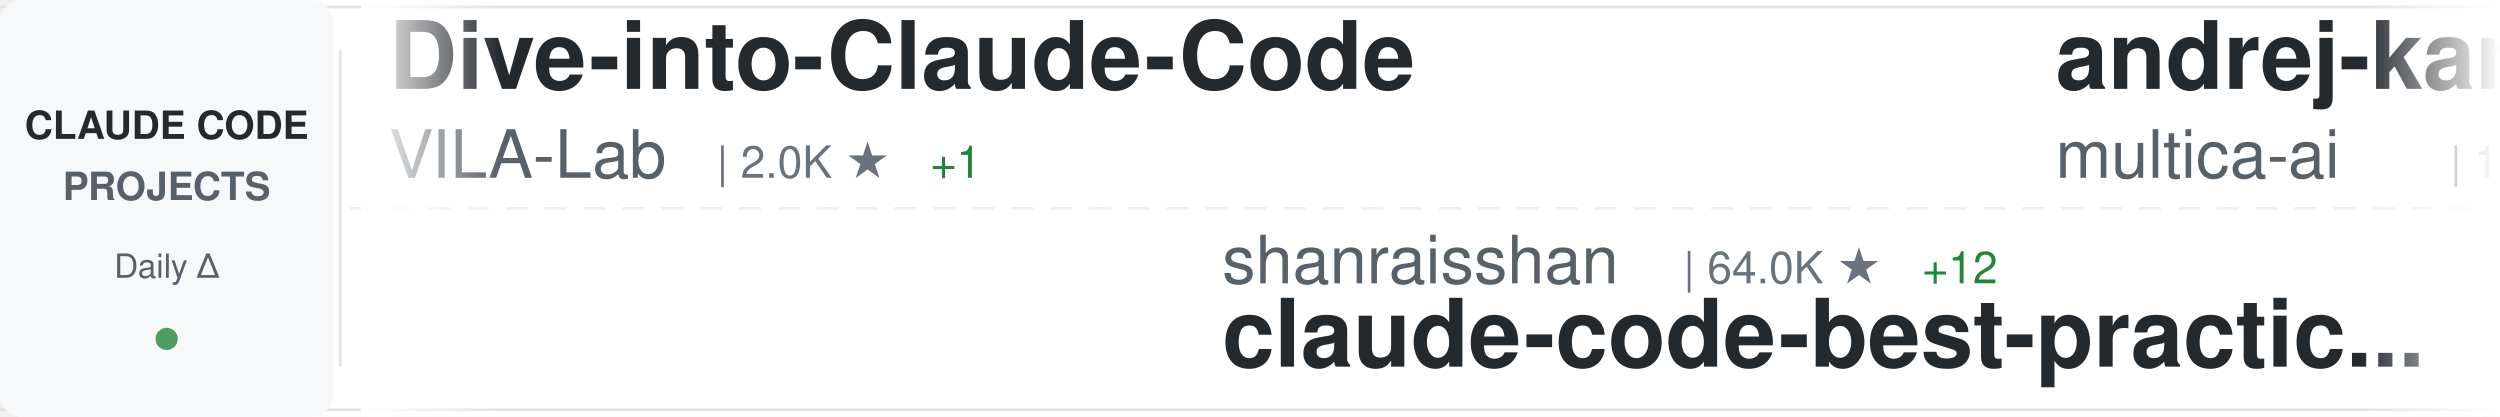
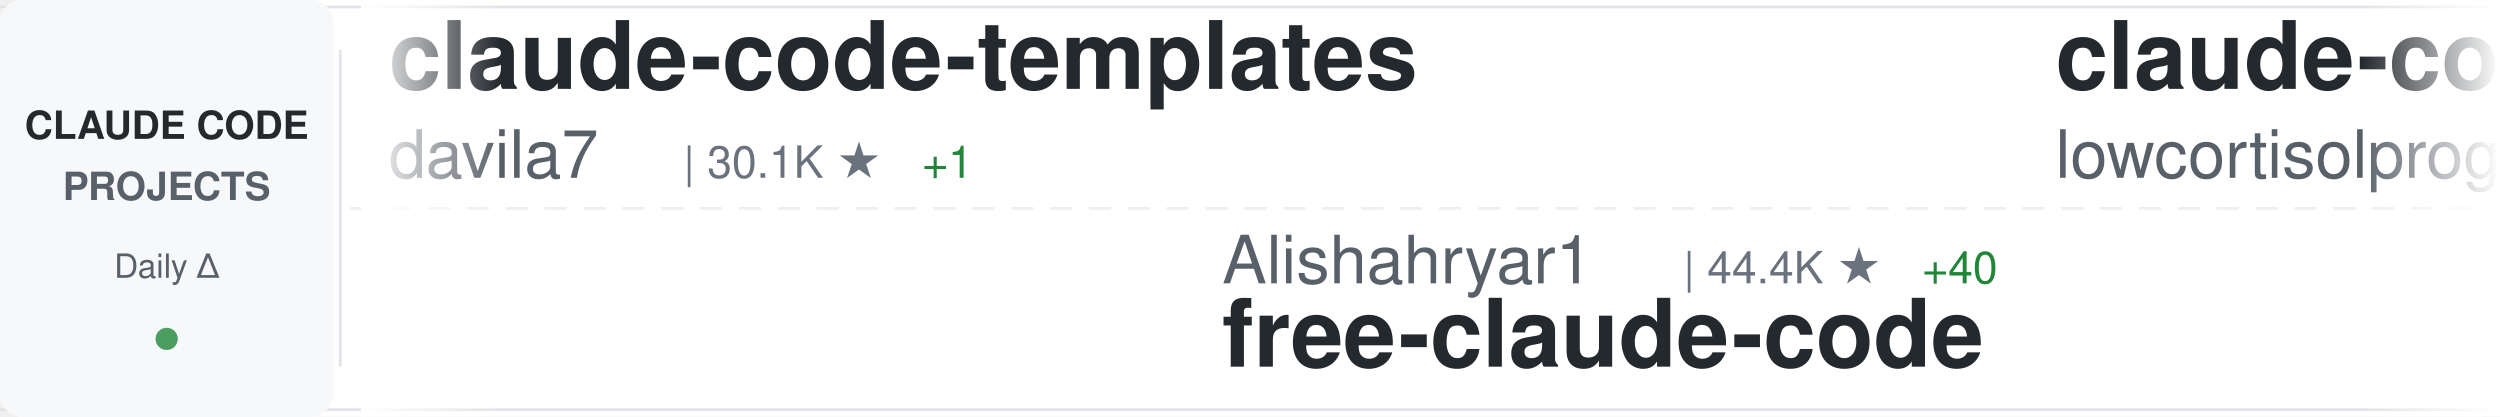
<svg xmlns="http://www.w3.org/2000/svg" width="900" height="150">
  <defs>
    <linearGradient id="awesomeLeftFade" x1="0%" y1="0%" x2="100%" y2="0%">
      <stop offset="0%" style="stop-color:#ffffff;stop-opacity:1" />
      <stop offset="100%" style="stop-color:#ffffff;stop-opacity:0" />
    </linearGradient>
    <linearGradient id="awesomeRightFade" x1="0%" y1="0%" x2="100%" y2="0%">
      <stop offset="0%" style="stop-color:#ffffff;stop-opacity:0" />
      <stop offset="100%" style="stop-color:#ffffff;stop-opacity:1" />
    </linearGradient>
  </defs>
  <rect width="900" height="150" fill="#ffffff" rx="8" />
  <rect x="0" y="2" width="900" height="1" fill="#e1e4e8" />
  <rect x="0" y="147" width="900" height="1" fill="#e1e4e8" />
  <line x1="0" y1="75" x2="900" y2="75" stroke="#e1e4e8" stroke-width="1" stroke-dasharray="8 6" opacity="0.6" />
  <rect x="0" y="0" width="120" height="150" fill="#f6f8fa" rx="8" />
  <text x="60" y="50" font-family="-apple-system, BlinkMacSystemFont, 'Segoe UI', Helvetica, Arial, sans-serif" font-size="14" font-weight="600" fill="#24292e" text-anchor="middle">CLAUDE CODE</text>
  <text x="60" y="72" font-family="-apple-system, BlinkMacSystemFont, 'Segoe UI', Helvetica, Arial, sans-serif" font-size="14" font-weight="600" fill="#586069" text-anchor="middle">PROJECTS</text>
  <text x="60" y="100" font-family="-apple-system, BlinkMacSystemFont, 'Segoe UI', Helvetica, Arial, sans-serif" font-size="12" font-weight="500" fill="#586069" text-anchor="middle">Daily Δ</text>
  <circle cx="60" cy="122" r="4" fill="#22863a" opacity="0.8" />
  <rect x="122" y="18" width="1" height="114" fill="#e1e4e8" />
  <clipPath id="awesomeTickerClip">
    <rect x="130" y="0" width="770" height="150" />
  </clipPath>
  <g clip-path="url(#awesomeTickerClip)">
    <g id="awesomeTickerItems">
      <animateTransform attributeName="transform" attributeType="XML" type="translate" from="0 0" to="-3000 0" dur="54s" repeatCount="indefinite" />
      <g transform="translate(0, 0)">
-         <text x="140" y="32" font-family="-apple-system, BlinkMacSystemFont, 'Segoe UI', Helvetica, Arial, sans-serif" font-size="34" font-weight="600" fill="#24292e">Dive-into-Claude-Code</text>
-         <text x="140" y="64" font-family="-apple-system, BlinkMacSystemFont, 'Segoe UI', Helvetica, Arial, sans-serif" font-size="24" font-weight="400" fill="#586069">VILA-Lab</text>
-         <text x="258" y="64" font-family="-apple-system, BlinkMacSystemFont, 'Segoe UI', Helvetica, Arial, sans-serif" font-size="16" font-weight="500" fill="#6a737d">| 2.0K ★</text>
-         <text x="335" y="64" font-family="-apple-system, BlinkMacSystemFont, 'Segoe UI', Helvetica, Arial, sans-serif" font-size="16" font-weight="500" fill="#22863a"> +1</text>
+         <text x="140" y="32" font-family="-apple-system, BlinkMacSystemFont, 'Segoe UI', Helvetica, Arial, sans-serif" font-size="34" font-weight="600" fill="#24292e">claude-code-templates</text>
+         <text x="140" y="64" font-family="-apple-system, BlinkMacSystemFont, 'Segoe UI', Helvetica, Arial, sans-serif" font-size="24" font-weight="400" fill="#586069">davila7</text>
+         <text x="246" y="64" font-family="-apple-system, BlinkMacSystemFont, 'Segoe UI', Helvetica, Arial, sans-serif" font-size="16" font-weight="500" fill="#6a737d">| 30.1K ★</text>
+         <text x="332" y="64" font-family="-apple-system, BlinkMacSystemFont, 'Segoe UI', Helvetica, Arial, sans-serif" font-size="16" font-weight="500" fill="#22863a"> +1</text>
      </g>
      <g transform="translate(300, 0)">
-         <text x="140" y="102" font-family="-apple-system, BlinkMacSystemFont, 'Segoe UI', Helvetica, Arial, sans-serif" font-size="24" font-weight="400" fill="#586069">shanraisshan</text>
-         <text x="306" y="102" font-family="-apple-system, BlinkMacSystemFont, 'Segoe UI', Helvetica, Arial, sans-serif" font-size="16" font-weight="500" fill="#6a737d">| 64.0K ★</text>
-         <text x="392" y="102" font-family="-apple-system, BlinkMacSystemFont, 'Segoe UI', Helvetica, Arial, sans-serif" font-size="16" font-weight="500" fill="#22863a"> +12</text>
-         <text x="140" y="132" font-family="-apple-system, BlinkMacSystemFont, 'Segoe UI', Helvetica, Arial, sans-serif" font-size="34" font-weight="600" fill="#24292e">claude-code-best-practic...</text>
+         <text x="140" y="102" font-family="-apple-system, BlinkMacSystemFont, 'Segoe UI', Helvetica, Arial, sans-serif" font-size="24" font-weight="400" fill="#586069">Alishahryar1</text>
+         <text x="306" y="102" font-family="-apple-system, BlinkMacSystemFont, 'Segoe UI', Helvetica, Arial, sans-serif" font-size="16" font-weight="500" fill="#6a737d">| 44.4K ★</text>
+         <text x="392" y="102" font-family="-apple-system, BlinkMacSystemFont, 'Segoe UI', Helvetica, Arial, sans-serif" font-size="16" font-weight="500" fill="#22863a"> +40</text>
+         <text x="140" y="132" font-family="-apple-system, BlinkMacSystemFont, 'Segoe UI', Helvetica, Arial, sans-serif" font-size="34" font-weight="600" fill="#24292e">free-claude-code</text>
      </g>
      <g transform="translate(600, 0)">
-         <text x="140" y="32" font-family="-apple-system, BlinkMacSystemFont, 'Segoe UI', Helvetica, Arial, sans-serif" font-size="34" font-weight="600" fill="#24292e">andrej-karpathy-skills</text>
-         <text x="140" y="64" font-family="-apple-system, BlinkMacSystemFont, 'Segoe UI', Helvetica, Arial, sans-serif" font-size="24" font-weight="400" fill="#586069">multica-ai</text>
-         <text x="282" y="64" font-family="-apple-system, BlinkMacSystemFont, 'Segoe UI', Helvetica, Arial, sans-serif" font-size="16" font-weight="500" fill="#6a737d">| 199.5K ★</text>
-         <text x="377" y="64" font-family="-apple-system, BlinkMacSystemFont, 'Segoe UI', Helvetica, Arial, sans-serif" font-size="16" font-weight="500" fill="#22863a"> +67</text>
+         <text x="140" y="32" font-family="-apple-system, BlinkMacSystemFont, 'Segoe UI', Helvetica, Arial, sans-serif" font-size="34" font-weight="600" fill="#24292e">claude-code</text>
+         <text x="140" y="64" font-family="-apple-system, BlinkMacSystemFont, 'Segoe UI', Helvetica, Arial, sans-serif" font-size="24" font-weight="400" fill="#586069">lowcortisolprogrammer</text>
+         <text x="414" y="64" font-family="-apple-system, BlinkMacSystemFont, 'Segoe UI', Helvetica, Arial, sans-serif" font-size="16" font-weight="500" fill="#6a737d">| 172 ★</text>
      </g>
      <g transform="translate(900, 0)">
-         <text x="140" y="102" font-family="-apple-system, BlinkMacSystemFont, 'Segoe UI', Helvetica, Arial, sans-serif" font-size="24" font-weight="400" fill="#586069">https-deeplearning-ai</text>
-         <text x="414" y="102" font-family="-apple-system, BlinkMacSystemFont, 'Segoe UI', Helvetica, Arial, sans-serif" font-size="16" font-weight="500" fill="#6a737d">| 538 ★</text>
-         <text x="140" y="132" font-family="-apple-system, BlinkMacSystemFont, 'Segoe UI', Helvetica, Arial, sans-serif" font-size="34" font-weight="600" fill="#24292e">sc-claude-code-files</text>
+         <text x="140" y="102" font-family="-apple-system, BlinkMacSystemFont, 'Segoe UI', Helvetica, Arial, sans-serif" font-size="24" font-weight="400" fill="#586069">shareAI-lab</text>
+         <text x="294" y="102" font-family="-apple-system, BlinkMacSystemFont, 'Segoe UI', Helvetica, Arial, sans-serif" font-size="16" font-weight="500" fill="#6a737d">| 73.3K ★</text>
+         <text x="380" y="102" font-family="-apple-system, BlinkMacSystemFont, 'Segoe UI', Helvetica, Arial, sans-serif" font-size="16" font-weight="500" fill="#22863a"> +37</text>
+         <text x="140" y="132" font-family="-apple-system, BlinkMacSystemFont, 'Segoe UI', Helvetica, Arial, sans-serif" font-size="34" font-weight="600" fill="#24292e">learn-claude-code</text>
      </g>
      <g transform="translate(1200, 0)">
-         <text x="140" y="32" font-family="-apple-system, BlinkMacSystemFont, 'Segoe UI', Helvetica, Arial, sans-serif" font-size="34" font-weight="600" fill="#24292e">system_prompts_leaks</text>
-         <text x="140" y="64" font-family="-apple-system, BlinkMacSystemFont, 'Segoe UI', Helvetica, Arial, sans-serif" font-size="24" font-weight="400" fill="#586069">asgeirtj</text>
-         <text x="258" y="64" font-family="-apple-system, BlinkMacSystemFont, 'Segoe UI', Helvetica, Arial, sans-serif" font-size="16" font-weight="500" fill="#6a737d">| 62.3K ★</text>
-         <text x="344" y="64" font-family="-apple-system, BlinkMacSystemFont, 'Segoe UI', Helvetica, Arial, sans-serif" font-size="16" font-weight="500" fill="#22863a"> +33</text>
+         <text x="140" y="32" font-family="-apple-system, BlinkMacSystemFont, 'Segoe UI', Helvetica, Arial, sans-serif" font-size="34" font-weight="600" fill="#24292e">claude-code</text>
+         <text x="140" y="64" font-family="-apple-system, BlinkMacSystemFont, 'Segoe UI', Helvetica, Arial, sans-serif" font-size="24" font-weight="400" fill="#586069">anthropics</text>
+         <text x="282" y="64" font-family="-apple-system, BlinkMacSystemFont, 'Segoe UI', Helvetica, Arial, sans-serif" font-size="16" font-weight="500" fill="#6a737d">| 140.3K ★</text>
+         <text x="377" y="64" font-family="-apple-system, BlinkMacSystemFont, 'Segoe UI', Helvetica, Arial, sans-serif" font-size="16" font-weight="500" fill="#22863a"> +48</text>
      </g>
      <g transform="translate(1500, 0)">
-         <text x="140" y="102" font-family="-apple-system, BlinkMacSystemFont, 'Segoe UI', Helvetica, Arial, sans-serif" font-size="24" font-weight="400" fill="#586069">anthropics</text>
-         <text x="282" y="102" font-family="-apple-system, BlinkMacSystemFont, 'Segoe UI', Helvetica, Arial, sans-serif" font-size="16" font-weight="500" fill="#6a737d">| 140.2K ★</text>
-         <text x="377" y="102" font-family="-apple-system, BlinkMacSystemFont, 'Segoe UI', Helvetica, Arial, sans-serif" font-size="16" font-weight="500" fill="#22863a"> +20</text>
-         <text x="140" y="132" font-family="-apple-system, BlinkMacSystemFont, 'Segoe UI', Helvetica, Arial, sans-serif" font-size="34" font-weight="600" fill="#24292e">claude-code</text>
+         <text x="140" y="102" font-family="-apple-system, BlinkMacSystemFont, 'Segoe UI', Helvetica, Arial, sans-serif" font-size="24" font-weight="400" fill="#586069">chauncygu</text>
+         <text x="270" y="102" font-family="-apple-system, BlinkMacSystemFont, 'Segoe UI', Helvetica, Arial, sans-serif" font-size="16" font-weight="500" fill="#6a737d">| 2.8K ★</text>
+         <text x="347" y="102" font-family="-apple-system, BlinkMacSystemFont, 'Segoe UI', Helvetica, Arial, sans-serif" font-size="16" font-weight="500" fill="#22863a"> +1</text>
+         <text x="140" y="132" font-family="-apple-system, BlinkMacSystemFont, 'Segoe UI', Helvetica, Arial, sans-serif" font-size="34" font-weight="600" fill="#24292e">collection-claude-code-s...</text>
      </g>
      <g transform="translate(1800, 0)">
-         <text x="140" y="32" font-family="-apple-system, BlinkMacSystemFont, 'Segoe UI', Helvetica, Arial, sans-serif" font-size="34" font-weight="600" fill="#24292e">claude-code</text>
-         <text x="140" y="64" font-family="-apple-system, BlinkMacSystemFont, 'Segoe UI', Helvetica, Arial, sans-serif" font-size="24" font-weight="400" fill="#586069">jarmuine</text>
-         <text x="258" y="64" font-family="-apple-system, BlinkMacSystemFont, 'Segoe UI', Helvetica, Arial, sans-serif" font-size="16" font-weight="500" fill="#6a737d">| 2.3K ★</text>
+         <text x="140" y="32" font-family="-apple-system, BlinkMacSystemFont, 'Segoe UI', Helvetica, Arial, sans-serif" font-size="34" font-weight="600" fill="#24292e">claude-code-transcripts</text>
+         <text x="140" y="64" font-family="-apple-system, BlinkMacSystemFont, 'Segoe UI', Helvetica, Arial, sans-serif" font-size="24" font-weight="400" fill="#586069">simonw</text>
+         <text x="234" y="64" font-family="-apple-system, BlinkMacSystemFont, 'Segoe UI', Helvetica, Arial, sans-serif" font-size="16" font-weight="500" fill="#6a737d">| 1.7K ★</text>
      </g>
      <g transform="translate(2100, 0)">
-         <text x="140" y="102" font-family="-apple-system, BlinkMacSystemFont, 'Segoe UI', Helvetica, Arial, sans-serif" font-size="24" font-weight="400" fill="#586069">musistudio</text>
-         <text x="282" y="102" font-family="-apple-system, BlinkMacSystemFont, 'Segoe UI', Helvetica, Arial, sans-serif" font-size="16" font-weight="500" fill="#6a737d">| 36.4K ★</text>
-         <text x="368" y="102" font-family="-apple-system, BlinkMacSystemFont, 'Segoe UI', Helvetica, Arial, sans-serif" font-size="16" font-weight="500" fill="#22863a"> +3</text>
-         <text x="140" y="132" font-family="-apple-system, BlinkMacSystemFont, 'Segoe UI', Helvetica, Arial, sans-serif" font-size="34" font-weight="600" fill="#24292e">claude-code-router</text>
+         <text x="140" y="102" font-family="-apple-system, BlinkMacSystemFont, 'Segoe UI', Helvetica, Arial, sans-serif" font-size="24" font-weight="400" fill="#586069">AICoderTudou</text>
+         <text x="306" y="102" font-family="-apple-system, BlinkMacSystemFont, 'Segoe UI', Helvetica, Arial, sans-serif" font-size="16" font-weight="500" fill="#6a737d">| 497 ★</text>
+         <text x="140" y="132" font-family="-apple-system, BlinkMacSystemFont, 'Segoe UI', Helvetica, Arial, sans-serif" font-size="34" font-weight="600" fill="#24292e">claude-code-tudou</text>
      </g>
      <g transform="translate(2400, 0)">
-         <text x="140" y="32" font-family="-apple-system, BlinkMacSystemFont, 'Segoe UI', Helvetica, Arial, sans-serif" font-size="34" font-weight="600" fill="#24292e">claude-code-security-rev...</text>
-         <text x="140" y="64" font-family="-apple-system, BlinkMacSystemFont, 'Segoe UI', Helvetica, Arial, sans-serif" font-size="24" font-weight="400" fill="#586069">anthropics</text>
-         <text x="282" y="64" font-family="-apple-system, BlinkMacSystemFont, 'Segoe UI', Helvetica, Arial, sans-serif" font-size="16" font-weight="500" fill="#6a737d">| 5.8K ★</text>
-         <text x="359" y="64" font-family="-apple-system, BlinkMacSystemFont, 'Segoe UI', Helvetica, Arial, sans-serif" font-size="16" font-weight="500" fill="#22863a"> +4</text>
+         <text x="140" y="32" font-family="-apple-system, BlinkMacSystemFont, 'Segoe UI', Helvetica, Arial, sans-serif" font-size="34" font-weight="600" fill="#24292e">claude-code-router</text>
+         <text x="140" y="64" font-family="-apple-system, BlinkMacSystemFont, 'Segoe UI', Helvetica, Arial, sans-serif" font-size="24" font-weight="400" fill="#586069">musistudio</text>
+         <text x="282" y="64" font-family="-apple-system, BlinkMacSystemFont, 'Segoe UI', Helvetica, Arial, sans-serif" font-size="16" font-weight="500" fill="#6a737d">| 36.4K ★</text>
+         <text x="368" y="64" font-family="-apple-system, BlinkMacSystemFont, 'Segoe UI', Helvetica, Arial, sans-serif" font-size="16" font-weight="500" fill="#22863a"> +7</text>
      </g>
      <g transform="translate(2700, 0)">
-         <text x="140" y="102" font-family="-apple-system, BlinkMacSystemFont, 'Segoe UI', Helvetica, Arial, sans-serif" font-size="24" font-weight="400" fill="#586069">lintsinghua</text>
-         <text x="294" y="102" font-family="-apple-system, BlinkMacSystemFont, 'Segoe UI', Helvetica, Arial, sans-serif" font-size="16" font-weight="500" fill="#6a737d">| 4.1K ★</text>
-         <text x="371" y="102" font-family="-apple-system, BlinkMacSystemFont, 'Segoe UI', Helvetica, Arial, sans-serif" font-size="16" font-weight="500" fill="#22863a"> +1</text>
-         <text x="140" y="132" font-family="-apple-system, BlinkMacSystemFont, 'Segoe UI', Helvetica, Arial, sans-serif" font-size="34" font-weight="600" fill="#24292e">claude-code-book</text>
+         <text x="140" y="102" font-family="-apple-system, BlinkMacSystemFont, 'Segoe UI', Helvetica, Arial, sans-serif" font-size="24" font-weight="400" fill="#586069">affaan-m</text>
+         <text x="258" y="102" font-family="-apple-system, BlinkMacSystemFont, 'Segoe UI', Helvetica, Arial, sans-serif" font-size="16" font-weight="500" fill="#6a737d">| 237.8K ★</text>
+         <text x="353" y="102" font-family="-apple-system, BlinkMacSystemFont, 'Segoe UI', Helvetica, Arial, sans-serif" font-size="16" font-weight="500" fill="#22863a"> +94</text>
+         <text x="140" y="132" font-family="-apple-system, BlinkMacSystemFont, 'Segoe UI', Helvetica, Arial, sans-serif" font-size="34" font-weight="600" fill="#24292e">ECC</text>
      </g>
      <g transform="translate(3000, 0)">
-         <text x="140" y="32" font-family="-apple-system, BlinkMacSystemFont, 'Segoe UI', Helvetica, Arial, sans-serif" font-size="34" font-weight="600" fill="#24292e">Dive-into-Claude-Code</text>
-         <text x="140" y="64" font-family="-apple-system, BlinkMacSystemFont, 'Segoe UI', Helvetica, Arial, sans-serif" font-size="24" font-weight="400" fill="#586069">VILA-Lab</text>
-         <text x="258" y="64" font-family="-apple-system, BlinkMacSystemFont, 'Segoe UI', Helvetica, Arial, sans-serif" font-size="16" font-weight="500" fill="#6a737d">| 2.0K ★</text>
-         <text x="335" y="64" font-family="-apple-system, BlinkMacSystemFont, 'Segoe UI', Helvetica, Arial, sans-serif" font-size="16" font-weight="500" fill="#22863a"> +1</text>
+         <text x="140" y="32" font-family="-apple-system, BlinkMacSystemFont, 'Segoe UI', Helvetica, Arial, sans-serif" font-size="34" font-weight="600" fill="#24292e">claude-code-templates</text>
+         <text x="140" y="64" font-family="-apple-system, BlinkMacSystemFont, 'Segoe UI', Helvetica, Arial, sans-serif" font-size="24" font-weight="400" fill="#586069">davila7</text>
+         <text x="246" y="64" font-family="-apple-system, BlinkMacSystemFont, 'Segoe UI', Helvetica, Arial, sans-serif" font-size="16" font-weight="500" fill="#6a737d">| 30.1K ★</text>
+         <text x="332" y="64" font-family="-apple-system, BlinkMacSystemFont, 'Segoe UI', Helvetica, Arial, sans-serif" font-size="16" font-weight="500" fill="#22863a"> +1</text>
      </g>
      <g transform="translate(3300, 0)">
-         <text x="140" y="102" font-family="-apple-system, BlinkMacSystemFont, 'Segoe UI', Helvetica, Arial, sans-serif" font-size="24" font-weight="400" fill="#586069">shanraisshan</text>
-         <text x="306" y="102" font-family="-apple-system, BlinkMacSystemFont, 'Segoe UI', Helvetica, Arial, sans-serif" font-size="16" font-weight="500" fill="#6a737d">| 64.0K ★</text>
-         <text x="392" y="102" font-family="-apple-system, BlinkMacSystemFont, 'Segoe UI', Helvetica, Arial, sans-serif" font-size="16" font-weight="500" fill="#22863a"> +12</text>
-         <text x="140" y="132" font-family="-apple-system, BlinkMacSystemFont, 'Segoe UI', Helvetica, Arial, sans-serif" font-size="34" font-weight="600" fill="#24292e">claude-code-best-practic...</text>
+         <text x="140" y="102" font-family="-apple-system, BlinkMacSystemFont, 'Segoe UI', Helvetica, Arial, sans-serif" font-size="24" font-weight="400" fill="#586069">Alishahryar1</text>
+         <text x="306" y="102" font-family="-apple-system, BlinkMacSystemFont, 'Segoe UI', Helvetica, Arial, sans-serif" font-size="16" font-weight="500" fill="#6a737d">| 44.4K ★</text>
+         <text x="392" y="102" font-family="-apple-system, BlinkMacSystemFont, 'Segoe UI', Helvetica, Arial, sans-serif" font-size="16" font-weight="500" fill="#22863a"> +40</text>
+         <text x="140" y="132" font-family="-apple-system, BlinkMacSystemFont, 'Segoe UI', Helvetica, Arial, sans-serif" font-size="34" font-weight="600" fill="#24292e">free-claude-code</text>
      </g>
      <g transform="translate(3600, 0)">
-         <text x="140" y="32" font-family="-apple-system, BlinkMacSystemFont, 'Segoe UI', Helvetica, Arial, sans-serif" font-size="34" font-weight="600" fill="#24292e">andrej-karpathy-skills</text>
-         <text x="140" y="64" font-family="-apple-system, BlinkMacSystemFont, 'Segoe UI', Helvetica, Arial, sans-serif" font-size="24" font-weight="400" fill="#586069">multica-ai</text>
-         <text x="282" y="64" font-family="-apple-system, BlinkMacSystemFont, 'Segoe UI', Helvetica, Arial, sans-serif" font-size="16" font-weight="500" fill="#6a737d">| 199.5K ★</text>
-         <text x="377" y="64" font-family="-apple-system, BlinkMacSystemFont, 'Segoe UI', Helvetica, Arial, sans-serif" font-size="16" font-weight="500" fill="#22863a"> +67</text>
+         <text x="140" y="32" font-family="-apple-system, BlinkMacSystemFont, 'Segoe UI', Helvetica, Arial, sans-serif" font-size="34" font-weight="600" fill="#24292e">claude-code</text>
+         <text x="140" y="64" font-family="-apple-system, BlinkMacSystemFont, 'Segoe UI', Helvetica, Arial, sans-serif" font-size="24" font-weight="400" fill="#586069">lowcortisolprogrammer</text>
+         <text x="414" y="64" font-family="-apple-system, BlinkMacSystemFont, 'Segoe UI', Helvetica, Arial, sans-serif" font-size="16" font-weight="500" fill="#6a737d">| 172 ★</text>
      </g>
      <g transform="translate(3900, 0)">
-         <text x="140" y="102" font-family="-apple-system, BlinkMacSystemFont, 'Segoe UI', Helvetica, Arial, sans-serif" font-size="24" font-weight="400" fill="#586069">https-deeplearning-ai</text>
-         <text x="414" y="102" font-family="-apple-system, BlinkMacSystemFont, 'Segoe UI', Helvetica, Arial, sans-serif" font-size="16" font-weight="500" fill="#6a737d">| 538 ★</text>
-         <text x="140" y="132" font-family="-apple-system, BlinkMacSystemFont, 'Segoe UI', Helvetica, Arial, sans-serif" font-size="34" font-weight="600" fill="#24292e">sc-claude-code-files</text>
+         <text x="140" y="102" font-family="-apple-system, BlinkMacSystemFont, 'Segoe UI', Helvetica, Arial, sans-serif" font-size="24" font-weight="400" fill="#586069">shareAI-lab</text>
+         <text x="294" y="102" font-family="-apple-system, BlinkMacSystemFont, 'Segoe UI', Helvetica, Arial, sans-serif" font-size="16" font-weight="500" fill="#6a737d">| 73.3K ★</text>
+         <text x="380" y="102" font-family="-apple-system, BlinkMacSystemFont, 'Segoe UI', Helvetica, Arial, sans-serif" font-size="16" font-weight="500" fill="#22863a"> +37</text>
+         <text x="140" y="132" font-family="-apple-system, BlinkMacSystemFont, 'Segoe UI', Helvetica, Arial, sans-serif" font-size="34" font-weight="600" fill="#24292e">learn-claude-code</text>
      </g>
    </g>
  </g>
  <rect x="130" y="0" width="50" height="150" fill="url(#awesomeLeftFade)" />
  <rect x="850" y="0" width="50" height="150" fill="url(#awesomeRightFade)" />
</svg>
